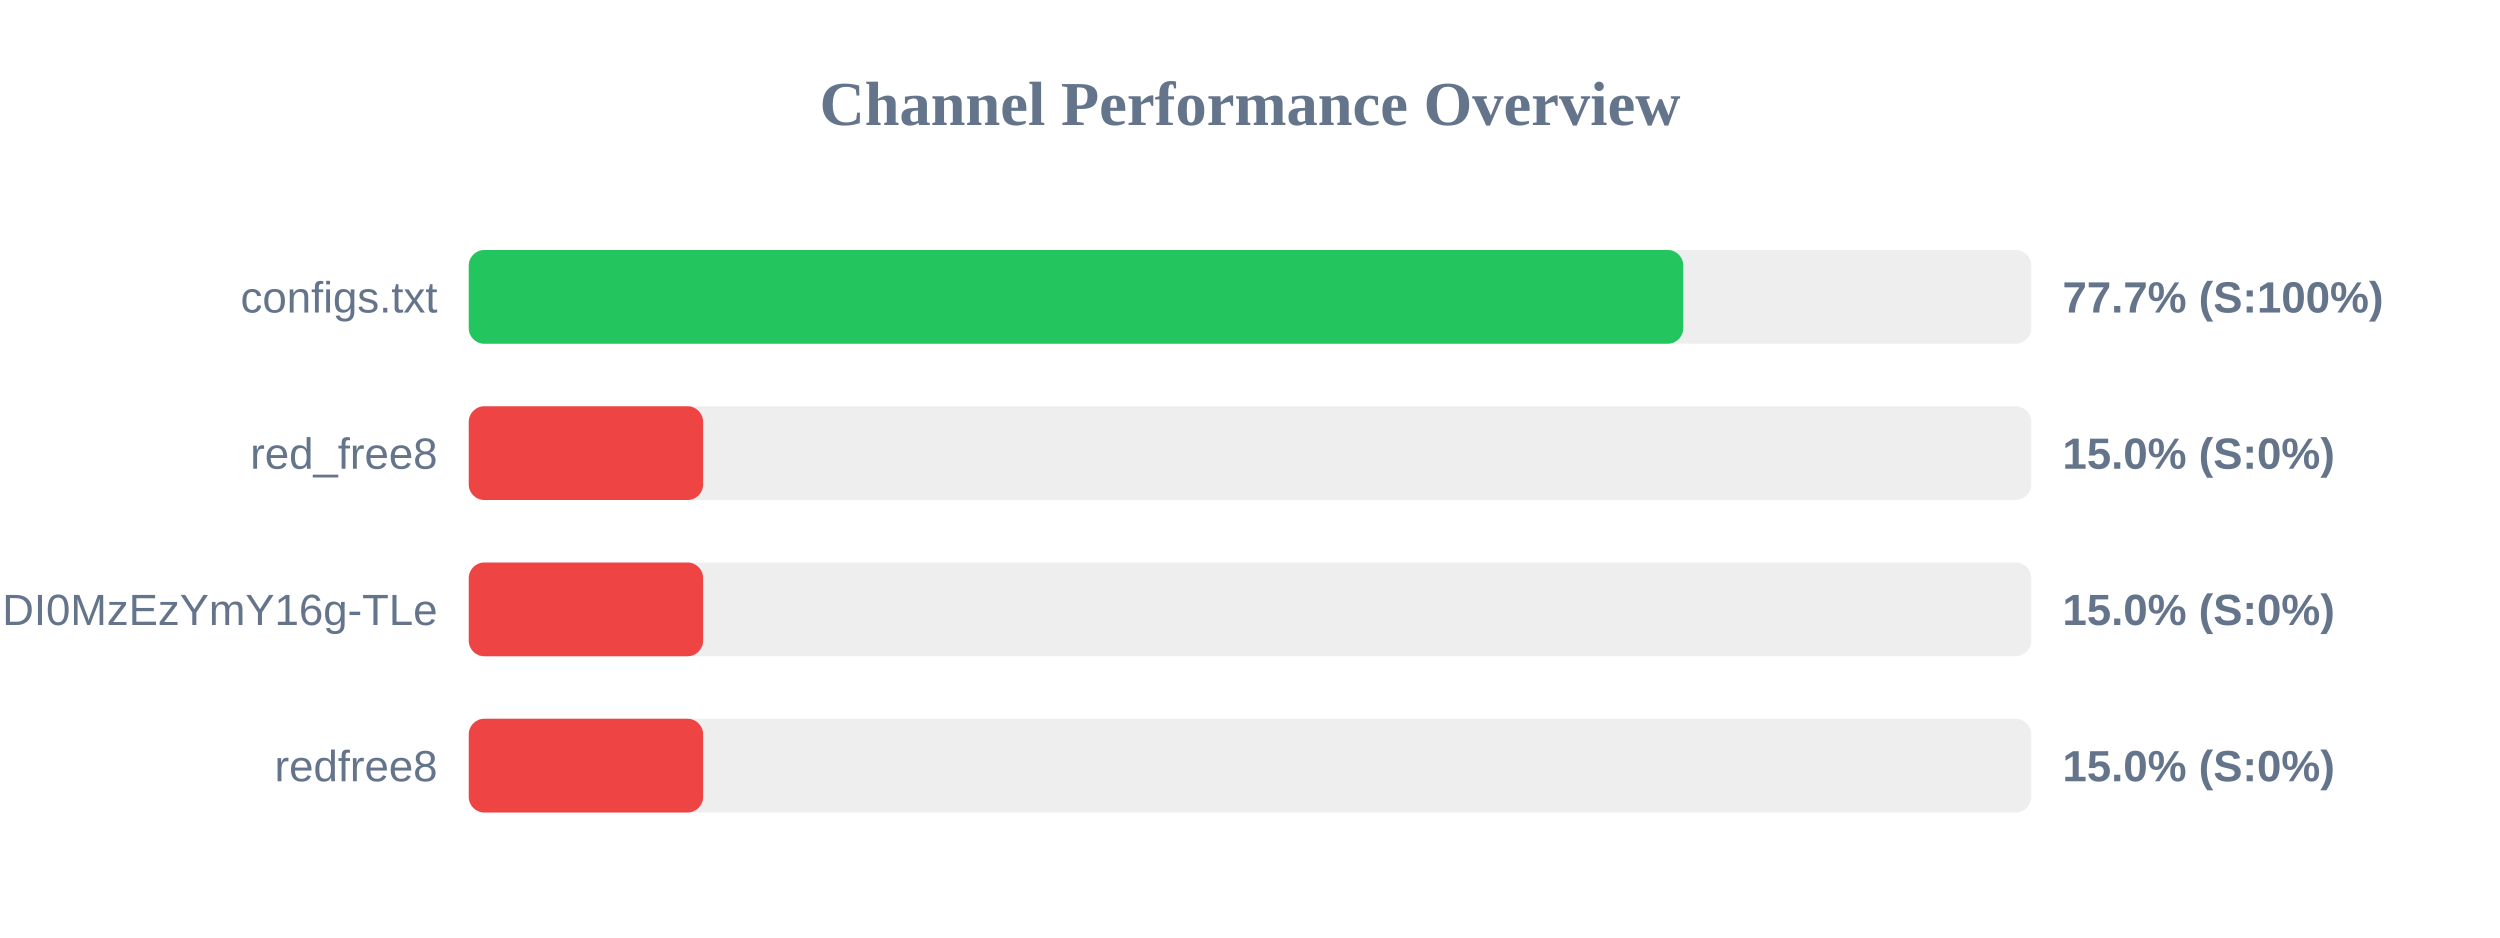
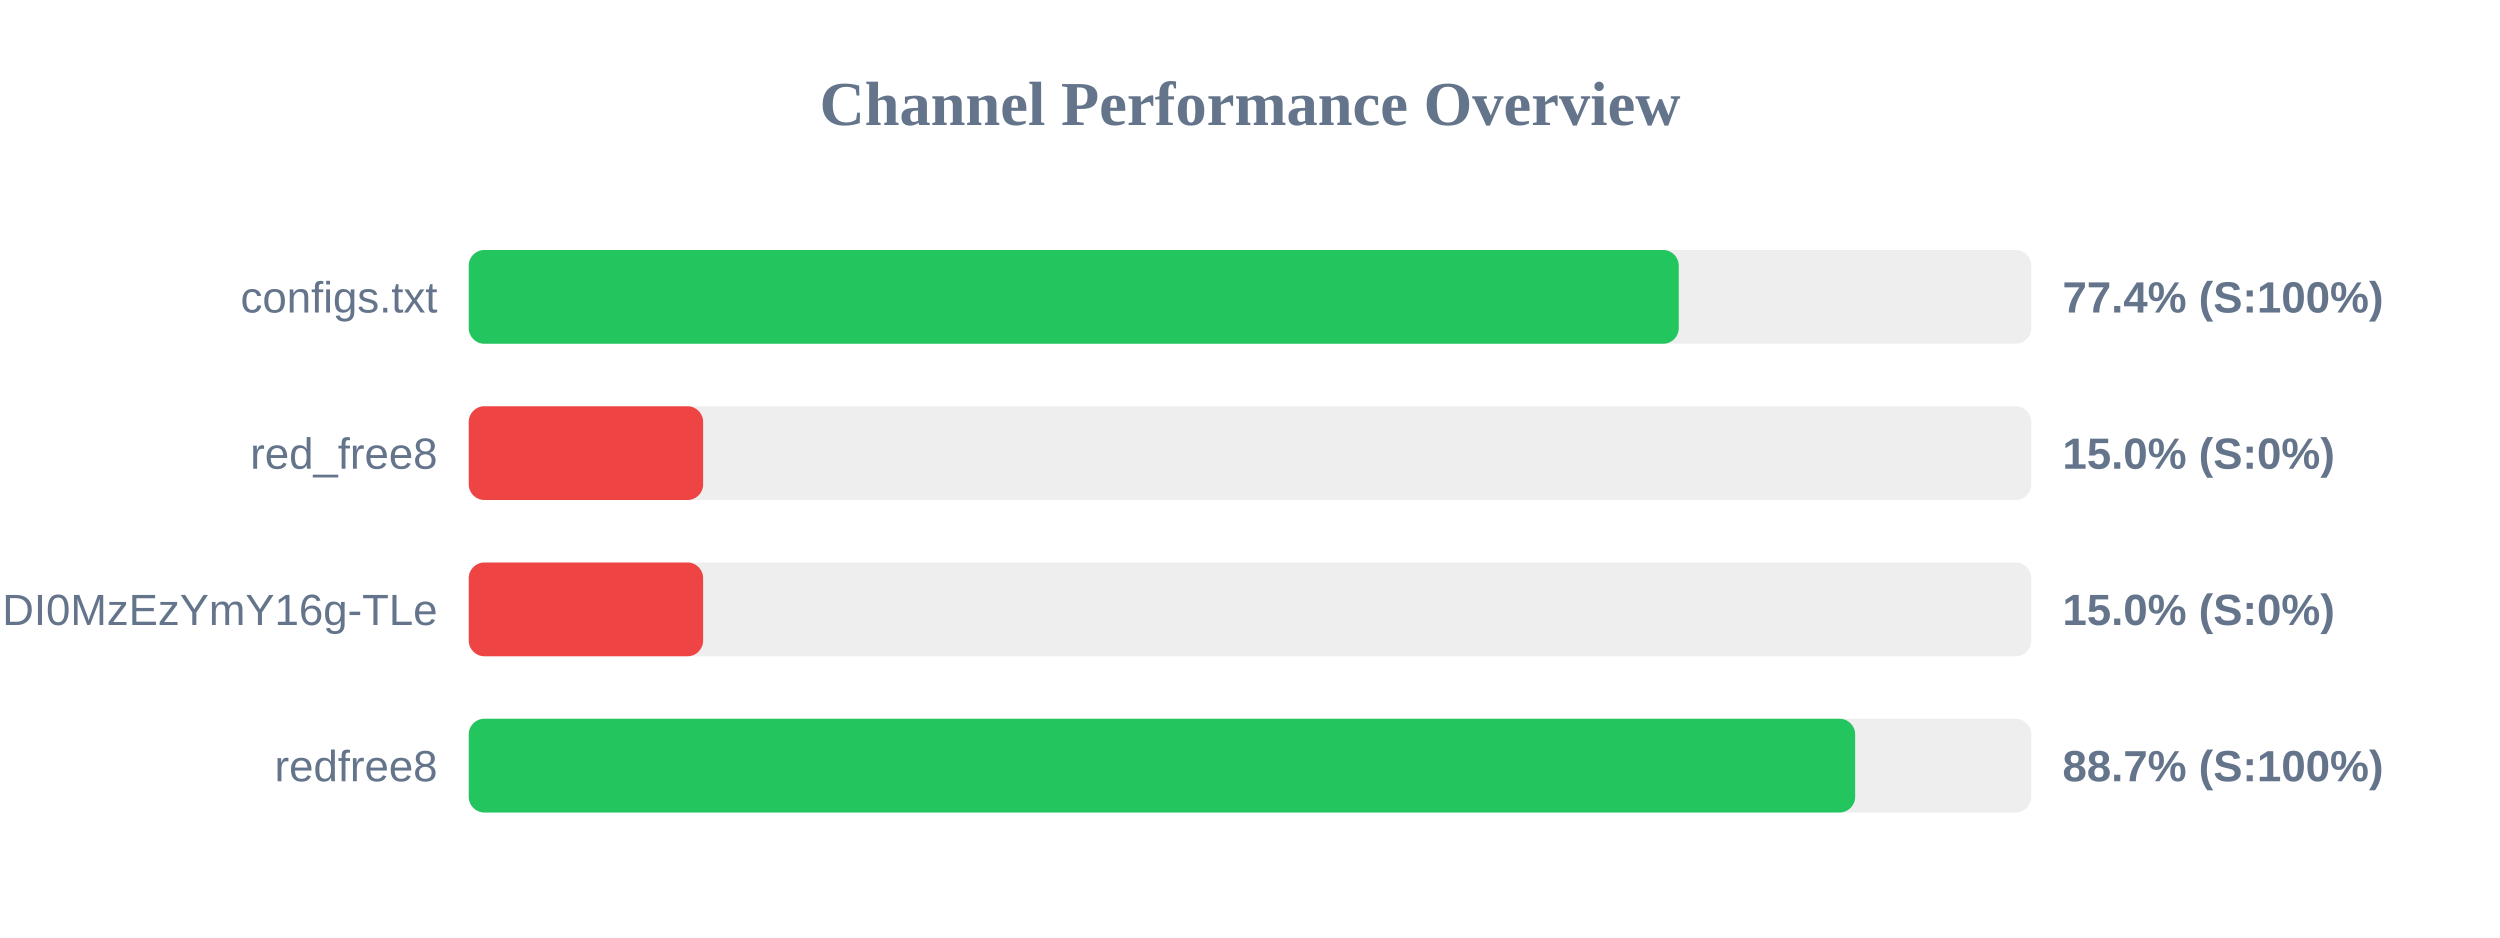
<svg xmlns="http://www.w3.org/2000/svg" width="800" height="300" version="1.1">
  <style>
        .row { font: 14px Arial; fill: #64748b; }
        .score { font: bold 14px Arial; fill: #64748b; }
    </style>
  <text x="400" y="40" text-anchor="middle" font-size="20px" font-weight="bold" fill="#64748b">Channel Performance Overview</text>
  <rect x="150" y="80" width="500" height="30" fill="#eee" rx="5" />
-   <rect x="150" y="80" width="388.65" height="30" fill="#22c55e" rx="5" />
+   <rect x="150" y="80" width="387.2" height="30" fill="#22c55e" rx="5" />
  <text x="140" y="100" text-anchor="end" class="row">configs.txt</text>
-   <text x="660" y="100" text-anchor="start" class="score">77.7% (S:100%)</text>
+   <text x="660" y="100" text-anchor="start" class="score">77.4% (S:100%)</text>
  <rect x="150" y="130" width="500" height="30" fill="#eee" rx="5" />
  <rect x="150" y="130" width="75.0" height="30" fill="#ef4444" rx="5" />
  <text x="140" y="150" text-anchor="end" class="row">red_free8</text>
  <text x="660" y="150" text-anchor="start" class="score">15.0% (S:0%)</text>
  <rect x="150" y="180" width="500" height="30" fill="#eee" rx="5" />
  <rect x="150" y="180" width="75.0" height="30" fill="#ef4444" rx="5" />
  <text x="140" y="200" text-anchor="end" class="row">NjEzODY1NDgyOCwxNzQ1NDI0MzEzYmY16g-TLe</text>
  <text x="660" y="200" text-anchor="start" class="score">15.0% (S:0%)</text>
  <rect x="150" y="230" width="500" height="30" fill="#eee" rx="5" />
-   <rect x="150" y="230" width="75.0" height="30" fill="#ef4444" rx="5" />
+   <rect x="150" y="230" width="443.65" height="30" fill="#22c55e" rx="5" />
  <text x="140" y="250" text-anchor="end" class="row">redfree8</text>
-   <text x="660" y="250" text-anchor="start" class="score">15.0% (S:0%)</text>
+   <text x="660" y="250" text-anchor="start" class="score">88.7% (S:100%)</text>
</svg>
